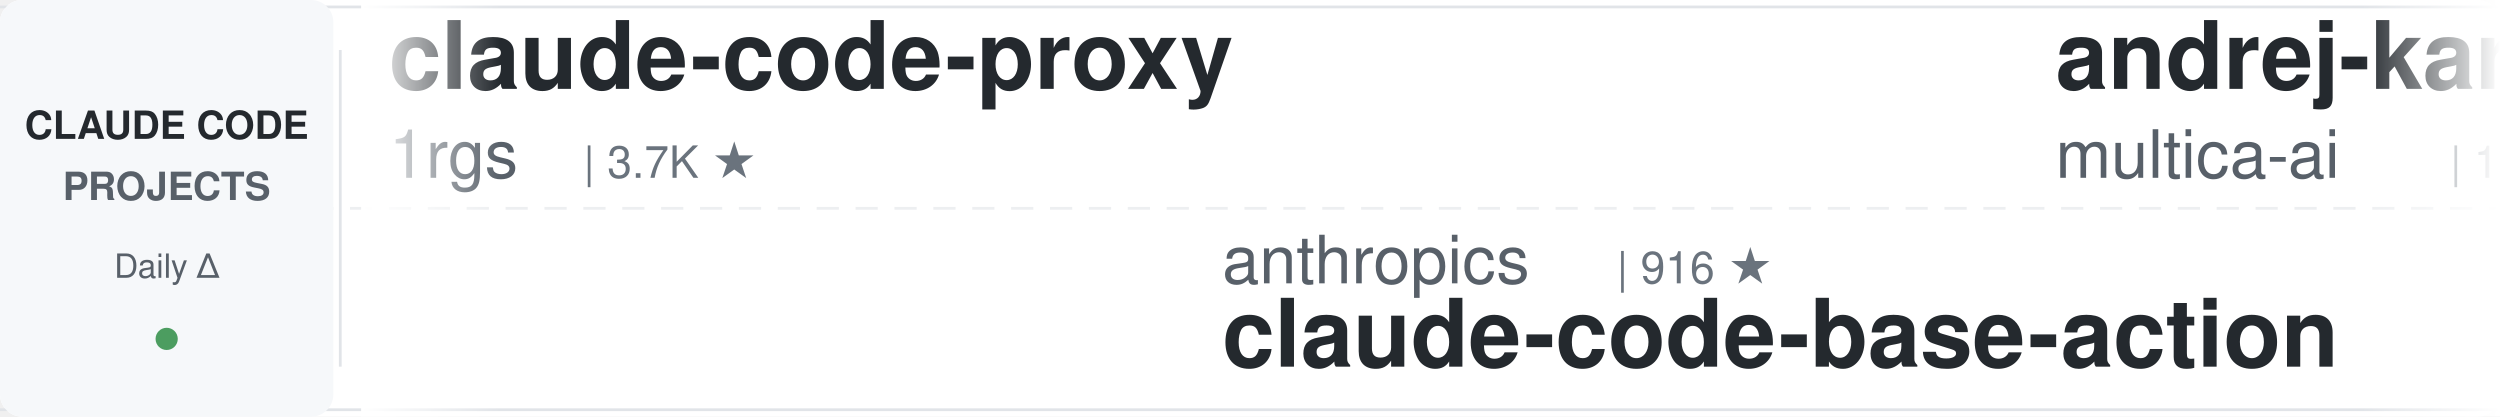
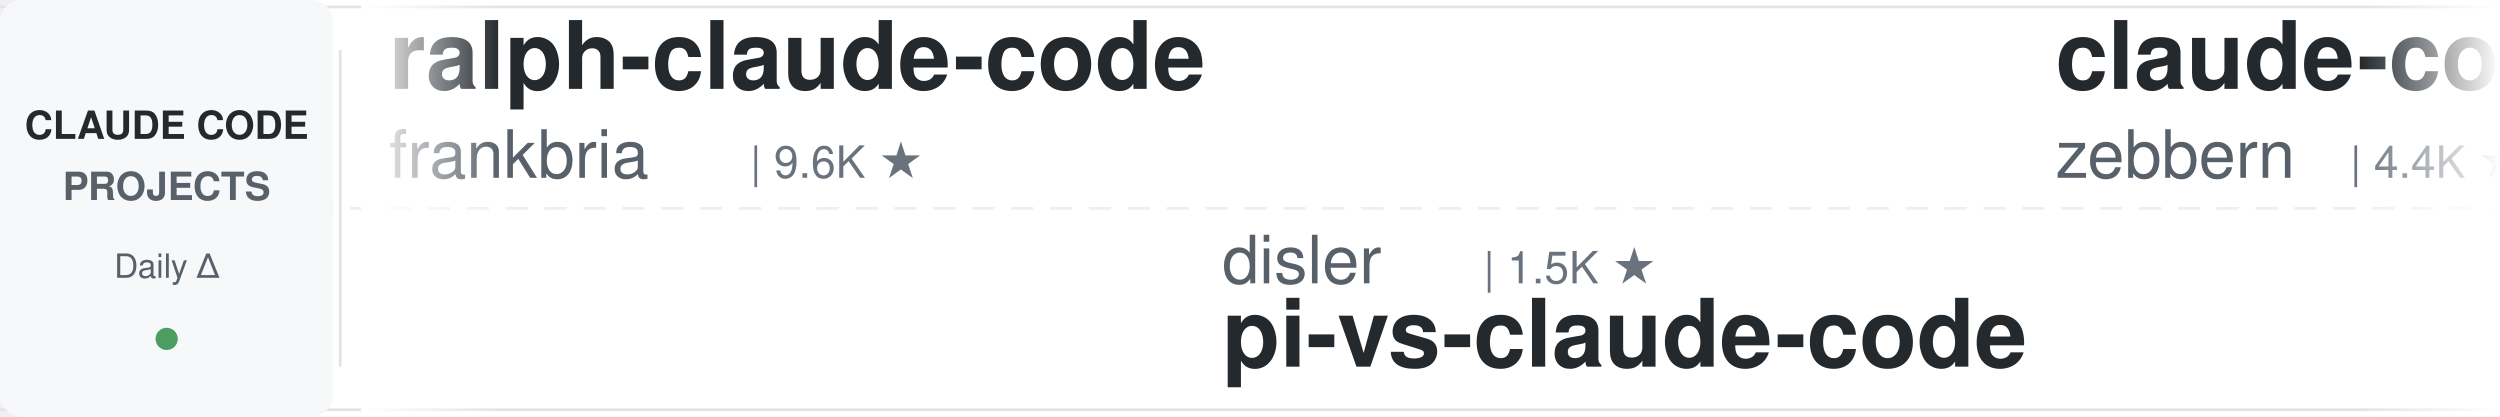
<svg xmlns="http://www.w3.org/2000/svg" width="900" height="150">
  <defs>
    <linearGradient id="leftFade" x1="0%" y1="0%" x2="100%" y2="0%">
      <stop offset="0%" style="stop-color:#ffffff;stop-opacity:1" />
      <stop offset="100%" style="stop-color:#ffffff;stop-opacity:0" />
    </linearGradient>
    <linearGradient id="rightFade" x1="0%" y1="0%" x2="100%" y2="0%">
      <stop offset="0%" style="stop-color:#ffffff;stop-opacity:0" />
      <stop offset="100%" style="stop-color:#ffffff;stop-opacity:1" />
    </linearGradient>
  </defs>
  <rect width="900" height="150" fill="#ffffff" rx="8" />
  <rect x="0" y="2" width="900" height="1" fill="#e1e4e8" />
  <rect x="0" y="147" width="900" height="1" fill="#e1e4e8" />
  <line x1="0" y1="75" x2="900" y2="75" stroke="#e1e4e8" stroke-width="1" stroke-dasharray="8 6" opacity="0.6" />
  <rect x="0" y="0" width="120" height="150" fill="#f6f8fa" rx="8" />
  <text x="60" y="50" font-family="-apple-system, BlinkMacSystemFont, 'Segoe UI', Helvetica, Arial, sans-serif" font-size="14" font-weight="600" fill="#24292e" text-anchor="middle">CLAUDE CODE</text>
  <text x="60" y="72" font-family="-apple-system, BlinkMacSystemFont, 'Segoe UI', Helvetica, Arial, sans-serif" font-size="14" font-weight="600" fill="#586069" text-anchor="middle">PROJECTS</text>
  <text x="60" y="100" font-family="-apple-system, BlinkMacSystemFont, 'Segoe UI', Helvetica, Arial, sans-serif" font-size="12" font-weight="500" fill="#586069" text-anchor="middle">Daily Δ</text>
  <circle cx="60" cy="122" r="4" fill="#22863a" opacity="0.8" />
  <rect x="122" y="18" width="1" height="114" fill="#e1e4e8" />
  <clipPath id="tickerClip">
    <rect x="130" y="0" width="770" height="150" />
  </clipPath>
  <g clip-path="url(#tickerClip)">
    <g id="tickerItems">
      <animateTransform attributeName="transform" attributeType="XML" type="translate" from="0 0" to="-3000 0" dur="54s" repeatCount="indefinite" />
      <g transform="translate(0, 0)">
-         <text x="140" y="32" font-family="-apple-system, BlinkMacSystemFont, 'Segoe UI', Helvetica, Arial, sans-serif" font-size="34" font-weight="600" fill="#24292e">claude-code-proxy</text>
-         <text x="140" y="64" font-family="-apple-system, BlinkMacSystemFont, 'Segoe UI', Helvetica, Arial, sans-serif" font-size="24" font-weight="400" fill="#586069">1rgs</text>
-         <text x="210" y="64" font-family="-apple-system, BlinkMacSystemFont, 'Segoe UI', Helvetica, Arial, sans-serif" font-size="16" font-weight="500" fill="#6a737d">| 3.7K ★</text>
+         <text x="140" y="32" font-family="-apple-system, BlinkMacSystemFont, 'Segoe UI', Helvetica, Arial, sans-serif" font-size="34" font-weight="600" fill="#24292e">ralph-claude-code</text>
+         <text x="140" y="64" font-family="-apple-system, BlinkMacSystemFont, 'Segoe UI', Helvetica, Arial, sans-serif" font-size="24" font-weight="400" fill="#586069">frankbria</text>
+         <text x="270" y="64" font-family="-apple-system, BlinkMacSystemFont, 'Segoe UI', Helvetica, Arial, sans-serif" font-size="16" font-weight="500" fill="#6a737d">| 9.6K ★</text>
      </g>
      <g transform="translate(300, 0)">
-         <text x="140" y="102" font-family="-apple-system, BlinkMacSystemFont, 'Segoe UI', Helvetica, Arial, sans-serif" font-size="24" font-weight="400" fill="#586069">anthropics</text>
-         <text x="282" y="102" font-family="-apple-system, BlinkMacSystemFont, 'Segoe UI', Helvetica, Arial, sans-serif" font-size="16" font-weight="500" fill="#6a737d">| 916 ★</text>
-         <text x="140" y="132" font-family="-apple-system, BlinkMacSystemFont, 'Segoe UI', Helvetica, Arial, sans-serif" font-size="34" font-weight="600" fill="#24292e">claude-code-base-action</text>
+         <text x="140" y="102" font-family="-apple-system, BlinkMacSystemFont, 'Segoe UI', Helvetica, Arial, sans-serif" font-size="24" font-weight="400" fill="#586069">disler</text>
+         <text x="234" y="102" font-family="-apple-system, BlinkMacSystemFont, 'Segoe UI', Helvetica, Arial, sans-serif" font-size="16" font-weight="500" fill="#6a737d">| 1.5K ★</text>
+         <text x="140" y="132" font-family="-apple-system, BlinkMacSystemFont, 'Segoe UI', Helvetica, Arial, sans-serif" font-size="34" font-weight="600" fill="#24292e">pi-vs-claude-code</text>
      </g>
      <g transform="translate(600, 0)">
-         <text x="140" y="32" font-family="-apple-system, BlinkMacSystemFont, 'Segoe UI', Helvetica, Arial, sans-serif" font-size="34" font-weight="600" fill="#24292e">andrej-karpathy-skills</text>
-         <text x="140" y="64" font-family="-apple-system, BlinkMacSystemFont, 'Segoe UI', Helvetica, Arial, sans-serif" font-size="24" font-weight="400" fill="#586069">multica-ai</text>
-         <text x="282" y="64" font-family="-apple-system, BlinkMacSystemFont, 'Segoe UI', Helvetica, Arial, sans-serif" font-size="16" font-weight="500" fill="#6a737d">| 194.6K ★</text>
+         <text x="140" y="32" font-family="-apple-system, BlinkMacSystemFont, 'Segoe UI', Helvetica, Arial, sans-serif" font-size="34" font-weight="600" fill="#24292e">claude-code-guide</text>
+         <text x="140" y="64" font-family="-apple-system, BlinkMacSystemFont, 'Segoe UI', Helvetica, Arial, sans-serif" font-size="24" font-weight="400" fill="#586069">zebbern</text>
+         <text x="246" y="64" font-family="-apple-system, BlinkMacSystemFont, 'Segoe UI', Helvetica, Arial, sans-serif" font-size="16" font-weight="500" fill="#6a737d">| 4.4K ★</text>
      </g>
      <g transform="translate(900, 0)">
-         <text x="140" y="102" font-family="-apple-system, BlinkMacSystemFont, 'Segoe UI', Helvetica, Arial, sans-serif" font-size="24" font-weight="400" fill="#586069">huangjia2019</text>
-         <text x="306" y="102" font-family="-apple-system, BlinkMacSystemFont, 'Segoe UI', Helvetica, Arial, sans-serif" font-size="16" font-weight="500" fill="#6a737d">| 996 ★</text>
-         <text x="140" y="132" font-family="-apple-system, BlinkMacSystemFont, 'Segoe UI', Helvetica, Arial, sans-serif" font-size="34" font-weight="600" fill="#24292e">claude-code-engineering</text>
+         <text x="140" y="102" font-family="-apple-system, BlinkMacSystemFont, 'Segoe UI', Helvetica, Arial, sans-serif" font-size="24" font-weight="400" fill="#586069">Piebald-AI</text>
+         <text x="282" y="102" font-family="-apple-system, BlinkMacSystemFont, 'Segoe UI', Helvetica, Arial, sans-serif" font-size="16" font-weight="500" fill="#6a737d">| 11.9K ★</text>
+         <text x="140" y="132" font-family="-apple-system, BlinkMacSystemFont, 'Segoe UI', Helvetica, Arial, sans-serif" font-size="34" font-weight="600" fill="#24292e">claude-code-system-promp...</text>
      </g>
      <g transform="translate(1200, 0)">
-         <text x="140" y="32" font-family="-apple-system, BlinkMacSystemFont, 'Segoe UI', Helvetica, Arial, sans-serif" font-size="34" font-weight="600" fill="#24292e">claude-code-action</text>
-         <text x="140" y="64" font-family="-apple-system, BlinkMacSystemFont, 'Segoe UI', Helvetica, Arial, sans-serif" font-size="24" font-weight="400" fill="#586069">anthropics</text>
-         <text x="282" y="64" font-family="-apple-system, BlinkMacSystemFont, 'Segoe UI', Helvetica, Arial, sans-serif" font-size="16" font-weight="500" fill="#6a737d">| 8.4K ★</text>
+         <text x="140" y="32" font-family="-apple-system, BlinkMacSystemFont, 'Segoe UI', Helvetica, Arial, sans-serif" font-size="34" font-weight="600" fill="#24292e">claude-code-templates</text>
+         <text x="140" y="64" font-family="-apple-system, BlinkMacSystemFont, 'Segoe UI', Helvetica, Arial, sans-serif" font-size="24" font-weight="400" fill="#586069">davila7</text>
+         <text x="246" y="64" font-family="-apple-system, BlinkMacSystemFont, 'Segoe UI', Helvetica, Arial, sans-serif" font-size="16" font-weight="500" fill="#6a737d">| 29.8K ★</text>
      </g>
      <g transform="translate(1500, 0)">
-         <text x="140" y="102" font-family="-apple-system, BlinkMacSystemFont, 'Segoe UI', Helvetica, Arial, sans-serif" font-size="24" font-weight="400" fill="#586069">digitalsamba</text>
-         <text x="306" y="102" font-family="-apple-system, BlinkMacSystemFont, 'Segoe UI', Helvetica, Arial, sans-serif" font-size="16" font-weight="500" fill="#6a737d">| 1.8K ★</text>
-         <text x="140" y="132" font-family="-apple-system, BlinkMacSystemFont, 'Segoe UI', Helvetica, Arial, sans-serif" font-size="34" font-weight="600" fill="#24292e">claude-code-video-toolki...</text>
+         <text x="140" y="102" font-family="-apple-system, BlinkMacSystemFont, 'Segoe UI', Helvetica, Arial, sans-serif" font-size="24" font-weight="400" fill="#586069">JrCx7scC</text>
+         <text x="258" y="102" font-family="-apple-system, BlinkMacSystemFont, 'Segoe UI', Helvetica, Arial, sans-serif" font-size="16" font-weight="500" fill="#6a737d">| 371 ★</text>
+         <text x="140" y="132" font-family="-apple-system, BlinkMacSystemFont, 'Segoe UI', Helvetica, Arial, sans-serif" font-size="34" font-weight="600" fill="#24292e">claude-code-source</text>
      </g>
      <g transform="translate(1800, 0)">
-         <text x="140" y="32" font-family="-apple-system, BlinkMacSystemFont, 'Segoe UI', Helvetica, Arial, sans-serif" font-size="34" font-weight="600" fill="#24292e">claude-code-book</text>
-         <text x="140" y="64" font-family="-apple-system, BlinkMacSystemFont, 'Segoe UI', Helvetica, Arial, sans-serif" font-size="24" font-weight="400" fill="#586069">lintsinghua</text>
-         <text x="294" y="64" font-family="-apple-system, BlinkMacSystemFont, 'Segoe UI', Helvetica, Arial, sans-serif" font-size="16" font-weight="500" fill="#6a737d">| 4.0K ★</text>
+         <text x="140" y="32" font-family="-apple-system, BlinkMacSystemFont, 'Segoe UI', Helvetica, Arial, sans-serif" font-size="34" font-weight="600" fill="#24292e">claude-code-analysis</text>
+         <text x="140" y="64" font-family="-apple-system, BlinkMacSystemFont, 'Segoe UI', Helvetica, Arial, sans-serif" font-size="24" font-weight="400" fill="#586069">liuup</text>
+         <text x="222" y="64" font-family="-apple-system, BlinkMacSystemFont, 'Segoe UI', Helvetica, Arial, sans-serif" font-size="16" font-weight="500" fill="#6a737d">| 3.6K ★</text>
      </g>
      <g transform="translate(2100, 0)">
-         <text x="140" y="102" font-family="-apple-system, BlinkMacSystemFont, 'Segoe UI', Helvetica, Arial, sans-serif" font-size="24" font-weight="400" fill="#586069">frankbria</text>
-         <text x="270" y="102" font-family="-apple-system, BlinkMacSystemFont, 'Segoe UI', Helvetica, Arial, sans-serif" font-size="16" font-weight="500" fill="#6a737d">| 9.6K ★</text>
-         <text x="140" y="132" font-family="-apple-system, BlinkMacSystemFont, 'Segoe UI', Helvetica, Arial, sans-serif" font-size="34" font-weight="600" fill="#24292e">ralph-claude-code</text>
+         <text x="140" y="102" font-family="-apple-system, BlinkMacSystemFont, 'Segoe UI', Helvetica, Arial, sans-serif" font-size="24" font-weight="400" fill="#586069">FlorianBruniaux</text>
+         <text x="342" y="102" font-family="-apple-system, BlinkMacSystemFont, 'Segoe UI', Helvetica, Arial, sans-serif" font-size="16" font-weight="500" fill="#6a737d">| 5.5K ★</text>
+         <text x="140" y="132" font-family="-apple-system, BlinkMacSystemFont, 'Segoe UI', Helvetica, Arial, sans-serif" font-size="34" font-weight="600" fill="#24292e">claude-code-ultimate-gui...</text>
      </g>
      <g transform="translate(2400, 0)">
-         <text x="140" y="32" font-family="-apple-system, BlinkMacSystemFont, 'Segoe UI', Helvetica, Arial, sans-serif" font-size="34" font-weight="600" fill="#24292e">claude-code-guide</text>
-         <text x="140" y="64" font-family="-apple-system, BlinkMacSystemFont, 'Segoe UI', Helvetica, Arial, sans-serif" font-size="24" font-weight="400" fill="#586069">Cranot</text>
-         <text x="234" y="64" font-family="-apple-system, BlinkMacSystemFont, 'Segoe UI', Helvetica, Arial, sans-serif" font-size="16" font-weight="500" fill="#6a737d">| 2.8K ★</text>
+         <text x="140" y="32" font-family="-apple-system, BlinkMacSystemFont, 'Segoe UI', Helvetica, Arial, sans-serif" font-size="34" font-weight="600" fill="#24292e">ClaudeCodeAgents</text>
+         <text x="140" y="64" font-family="-apple-system, BlinkMacSystemFont, 'Segoe UI', Helvetica, Arial, sans-serif" font-size="24" font-weight="400" fill="#586069">darcyegb</text>
+         <text x="258" y="64" font-family="-apple-system, BlinkMacSystemFont, 'Segoe UI', Helvetica, Arial, sans-serif" font-size="16" font-weight="500" fill="#6a737d">| 748 ★</text>
      </g>
      <g transform="translate(2700, 0)">
-         <text x="140" y="102" font-family="-apple-system, BlinkMacSystemFont, 'Segoe UI', Helvetica, Arial, sans-serif" font-size="24" font-weight="400" fill="#586069">shanraisshan</text>
-         <text x="306" y="102" font-family="-apple-system, BlinkMacSystemFont, 'Segoe UI', Helvetica, Arial, sans-serif" font-size="16" font-weight="500" fill="#6a737d">| 63.1K ★</text>
-         <text x="140" y="132" font-family="-apple-system, BlinkMacSystemFont, 'Segoe UI', Helvetica, Arial, sans-serif" font-size="34" font-weight="600" fill="#24292e">claude-code-best-practic...</text>
+         <text x="140" y="102" font-family="-apple-system, BlinkMacSystemFont, 'Segoe UI', Helvetica, Arial, sans-serif" font-size="24" font-weight="400" fill="#586069">simonw</text>
+         <text x="234" y="102" font-family="-apple-system, BlinkMacSystemFont, 'Segoe UI', Helvetica, Arial, sans-serif" font-size="16" font-weight="500" fill="#6a737d">| 1.6K ★</text>
+         <text x="140" y="132" font-family="-apple-system, BlinkMacSystemFont, 'Segoe UI', Helvetica, Arial, sans-serif" font-size="34" font-weight="600" fill="#24292e">claude-code-transcripts</text>
      </g>
      <g transform="translate(3000, 0)">
-         <text x="140" y="32" font-family="-apple-system, BlinkMacSystemFont, 'Segoe UI', Helvetica, Arial, sans-serif" font-size="34" font-weight="600" fill="#24292e">claude-code-proxy</text>
-         <text x="140" y="64" font-family="-apple-system, BlinkMacSystemFont, 'Segoe UI', Helvetica, Arial, sans-serif" font-size="24" font-weight="400" fill="#586069">1rgs</text>
-         <text x="210" y="64" font-family="-apple-system, BlinkMacSystemFont, 'Segoe UI', Helvetica, Arial, sans-serif" font-size="16" font-weight="500" fill="#6a737d">| 3.7K ★</text>
+         <text x="140" y="32" font-family="-apple-system, BlinkMacSystemFont, 'Segoe UI', Helvetica, Arial, sans-serif" font-size="34" font-weight="600" fill="#24292e">ralph-claude-code</text>
+         <text x="140" y="64" font-family="-apple-system, BlinkMacSystemFont, 'Segoe UI', Helvetica, Arial, sans-serif" font-size="24" font-weight="400" fill="#586069">frankbria</text>
+         <text x="270" y="64" font-family="-apple-system, BlinkMacSystemFont, 'Segoe UI', Helvetica, Arial, sans-serif" font-size="16" font-weight="500" fill="#6a737d">| 9.6K ★</text>
      </g>
      <g transform="translate(3300, 0)">
-         <text x="140" y="102" font-family="-apple-system, BlinkMacSystemFont, 'Segoe UI', Helvetica, Arial, sans-serif" font-size="24" font-weight="400" fill="#586069">anthropics</text>
-         <text x="282" y="102" font-family="-apple-system, BlinkMacSystemFont, 'Segoe UI', Helvetica, Arial, sans-serif" font-size="16" font-weight="500" fill="#6a737d">| 916 ★</text>
-         <text x="140" y="132" font-family="-apple-system, BlinkMacSystemFont, 'Segoe UI', Helvetica, Arial, sans-serif" font-size="34" font-weight="600" fill="#24292e">claude-code-base-action</text>
+         <text x="140" y="102" font-family="-apple-system, BlinkMacSystemFont, 'Segoe UI', Helvetica, Arial, sans-serif" font-size="24" font-weight="400" fill="#586069">disler</text>
+         <text x="234" y="102" font-family="-apple-system, BlinkMacSystemFont, 'Segoe UI', Helvetica, Arial, sans-serif" font-size="16" font-weight="500" fill="#6a737d">| 1.5K ★</text>
+         <text x="140" y="132" font-family="-apple-system, BlinkMacSystemFont, 'Segoe UI', Helvetica, Arial, sans-serif" font-size="34" font-weight="600" fill="#24292e">pi-vs-claude-code</text>
      </g>
      <g transform="translate(3600, 0)">
-         <text x="140" y="32" font-family="-apple-system, BlinkMacSystemFont, 'Segoe UI', Helvetica, Arial, sans-serif" font-size="34" font-weight="600" fill="#24292e">andrej-karpathy-skills</text>
-         <text x="140" y="64" font-family="-apple-system, BlinkMacSystemFont, 'Segoe UI', Helvetica, Arial, sans-serif" font-size="24" font-weight="400" fill="#586069">multica-ai</text>
-         <text x="282" y="64" font-family="-apple-system, BlinkMacSystemFont, 'Segoe UI', Helvetica, Arial, sans-serif" font-size="16" font-weight="500" fill="#6a737d">| 194.6K ★</text>
+         <text x="140" y="32" font-family="-apple-system, BlinkMacSystemFont, 'Segoe UI', Helvetica, Arial, sans-serif" font-size="34" font-weight="600" fill="#24292e">claude-code-guide</text>
+         <text x="140" y="64" font-family="-apple-system, BlinkMacSystemFont, 'Segoe UI', Helvetica, Arial, sans-serif" font-size="24" font-weight="400" fill="#586069">zebbern</text>
+         <text x="246" y="64" font-family="-apple-system, BlinkMacSystemFont, 'Segoe UI', Helvetica, Arial, sans-serif" font-size="16" font-weight="500" fill="#6a737d">| 4.4K ★</text>
      </g>
      <g transform="translate(3900, 0)">
-         <text x="140" y="102" font-family="-apple-system, BlinkMacSystemFont, 'Segoe UI', Helvetica, Arial, sans-serif" font-size="24" font-weight="400" fill="#586069">huangjia2019</text>
-         <text x="306" y="102" font-family="-apple-system, BlinkMacSystemFont, 'Segoe UI', Helvetica, Arial, sans-serif" font-size="16" font-weight="500" fill="#6a737d">| 996 ★</text>
-         <text x="140" y="132" font-family="-apple-system, BlinkMacSystemFont, 'Segoe UI', Helvetica, Arial, sans-serif" font-size="34" font-weight="600" fill="#24292e">claude-code-engineering</text>
+         <text x="140" y="102" font-family="-apple-system, BlinkMacSystemFont, 'Segoe UI', Helvetica, Arial, sans-serif" font-size="24" font-weight="400" fill="#586069">Piebald-AI</text>
+         <text x="282" y="102" font-family="-apple-system, BlinkMacSystemFont, 'Segoe UI', Helvetica, Arial, sans-serif" font-size="16" font-weight="500" fill="#6a737d">| 11.9K ★</text>
+         <text x="140" y="132" font-family="-apple-system, BlinkMacSystemFont, 'Segoe UI', Helvetica, Arial, sans-serif" font-size="34" font-weight="600" fill="#24292e">claude-code-system-promp...</text>
      </g>
    </g>
  </g>
  <rect x="130" y="0" width="50" height="150" fill="url(#leftFade)" />
  <rect x="850" y="0" width="50" height="150" fill="url(#rightFade)" />
</svg>
